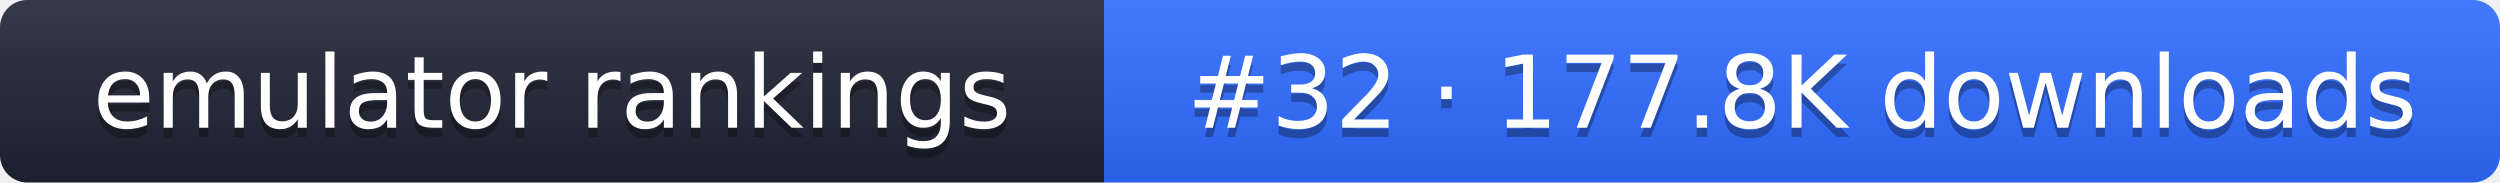
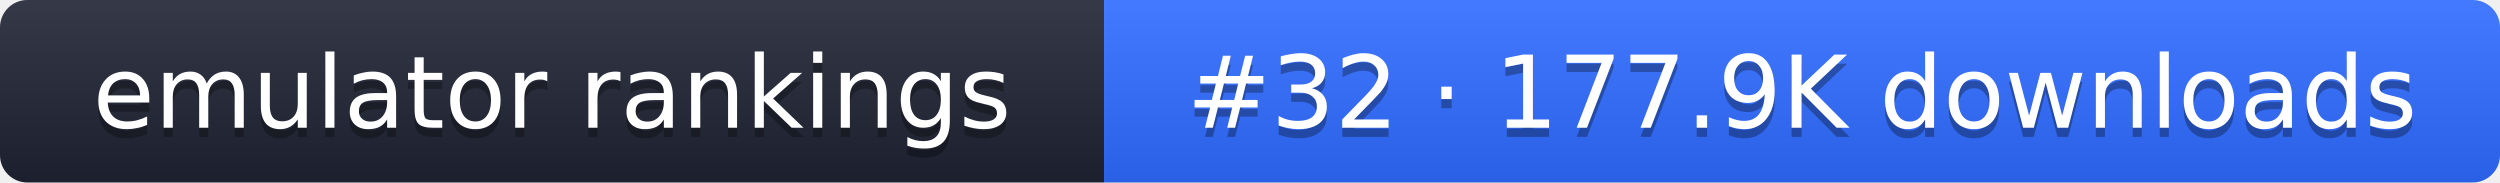
- <svg xmlns="http://www.w3.org/2000/svg" width="274" height="20" role="img" aria-label="emulator rankings: #32 · 177.8K downloads">
+ <svg xmlns="http://www.w3.org/2000/svg" width="274" height="20" role="img" aria-label="emulator rankings: #32 · 177.9K downloads">
  <linearGradient id="g" x2="0" y2="100%">
    <stop offset="0" stop-color="#fff" stop-opacity=".1" />
    <stop offset="1" stop-opacity=".1" />
  </linearGradient>
  <clipPath id="r">
    <rect width="274" height="20" rx="3" fill="#fff" />
  </clipPath>
  <g clip-path="url(#r)">
    <rect width="121" height="20" fill="#1f2433" />
    <rect x="121" width="153" height="20" fill="#2f6bff" />
    <rect width="274" height="20" fill="url(#g)" />
  </g>
  <g fill="#fff" text-anchor="middle" font-family="Verdana,DejaVu Sans,sans-serif" font-size="11">
    <text x="60.5" y="15" fill="#010101" fill-opacity=".3">emulator rankings</text>
    <text x="60.5" y="14">emulator rankings</text>
-     <text x="197.5" y="15" fill="#010101" fill-opacity=".3">#32 · 177.8K downloads</text>
-     <text x="197.5" y="14">#32 · 177.8K downloads</text>
+     <text x="197.5" y="15" fill="#010101" fill-opacity=".3">#32 · 177.9K downloads</text>
+     <text x="197.5" y="14">#32 · 177.9K downloads</text>
  </g>
</svg>
